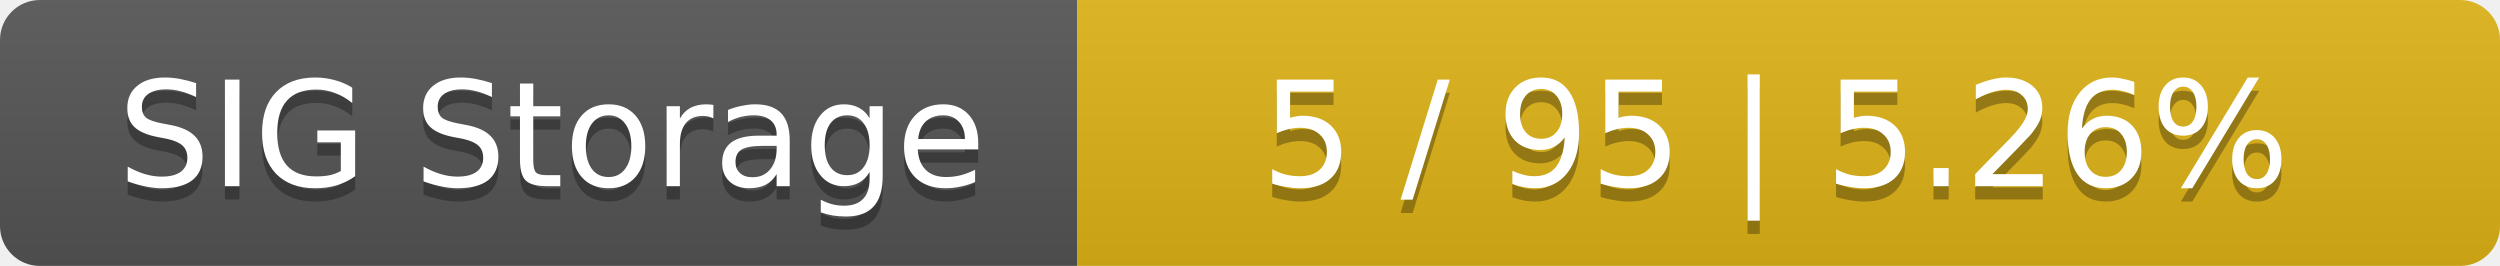
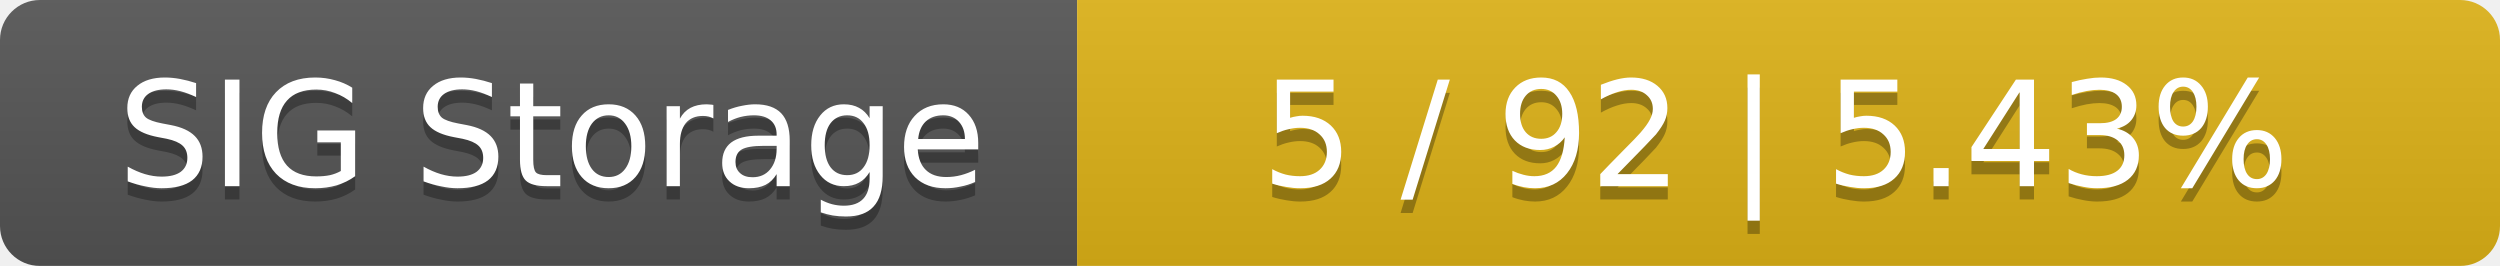
<svg xmlns="http://www.w3.org/2000/svg" width="188" height="20">
  <linearGradient id="smooth" x2="0" y2="100%">
    <stop offset="0" stop-color="#bbb" stop-opacity=".1" />
    <stop offset="1" stop-opacity=".1" />
  </linearGradient>
  <mask id="round">
    <rect width="188" height="20" rx="3" fill="#fff" />
  </mask>
  <g mask="url(#round)">
    <rect width="81" height="20" fill="#555" />
    <rect x="81" width="107" height="20" fill="#dfb317" />
    <rect width="188" height="20" fill="url(#smooth)" />
  </g>
  <g fill="#fff" text-anchor="middle" font-family="DejaVu Sans,Verdana,Geneva,sans-serif" font-size="11">
    <text x="41.5" y="15" fill="#010101" fill-opacity=".3">SIG Storage</text>
    <text x="41.5" y="14">SIG Storage</text>
-     <text x="133.5" y="15" fill="#010101" fill-opacity=".3">5 / 95    |    5.26%</text>
-     <text x="133.5" y="14">5 / 95    |    5.26%</text>
+     <text x="133.5" y="15" fill="#010101" fill-opacity=".3">5 / 92    |    5.43%</text>
+     <text x="133.5" y="14">5 / 92    |    5.43%</text>
  </g>
</svg>
